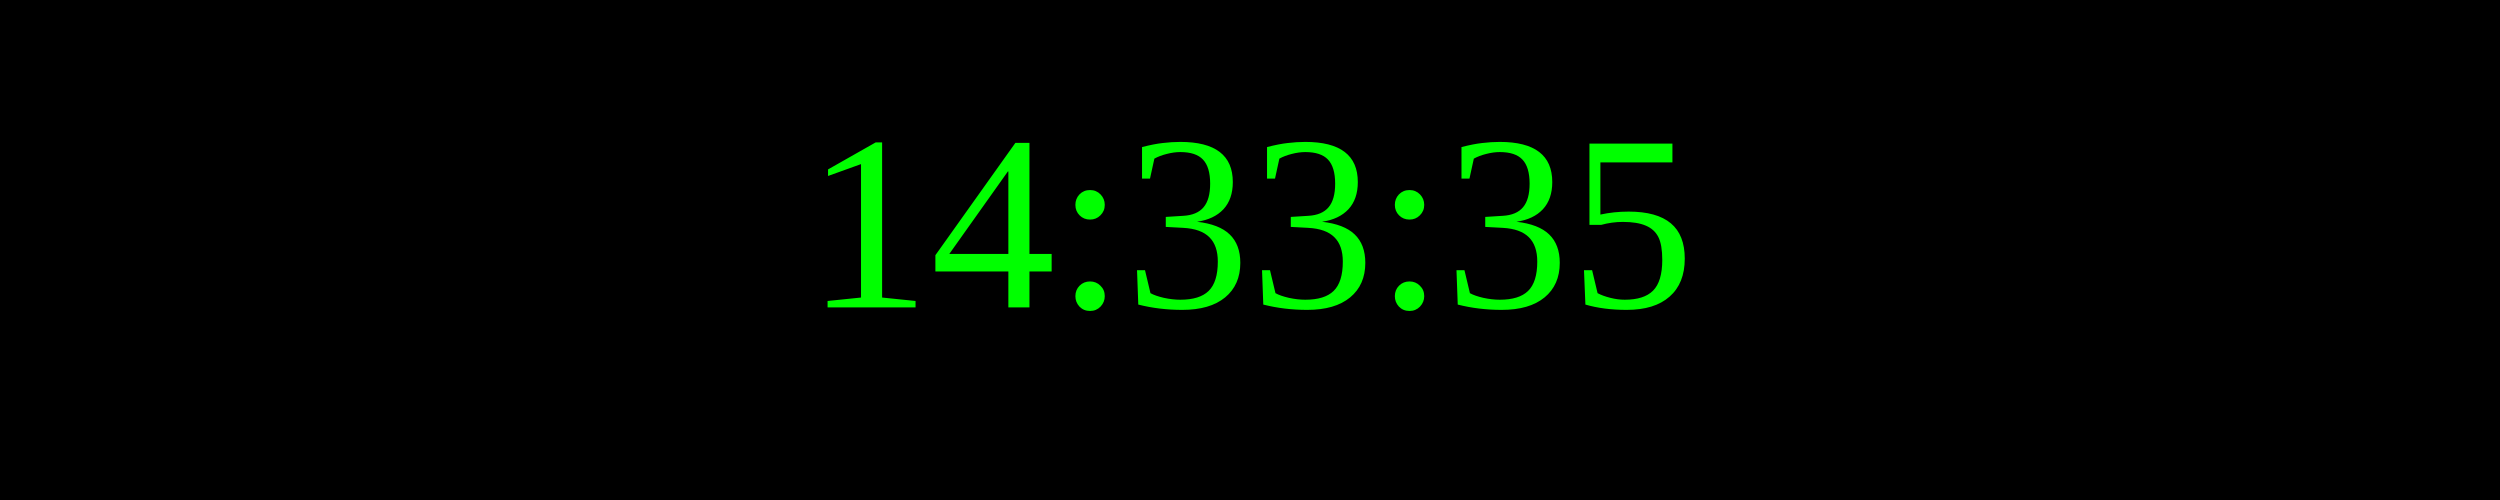
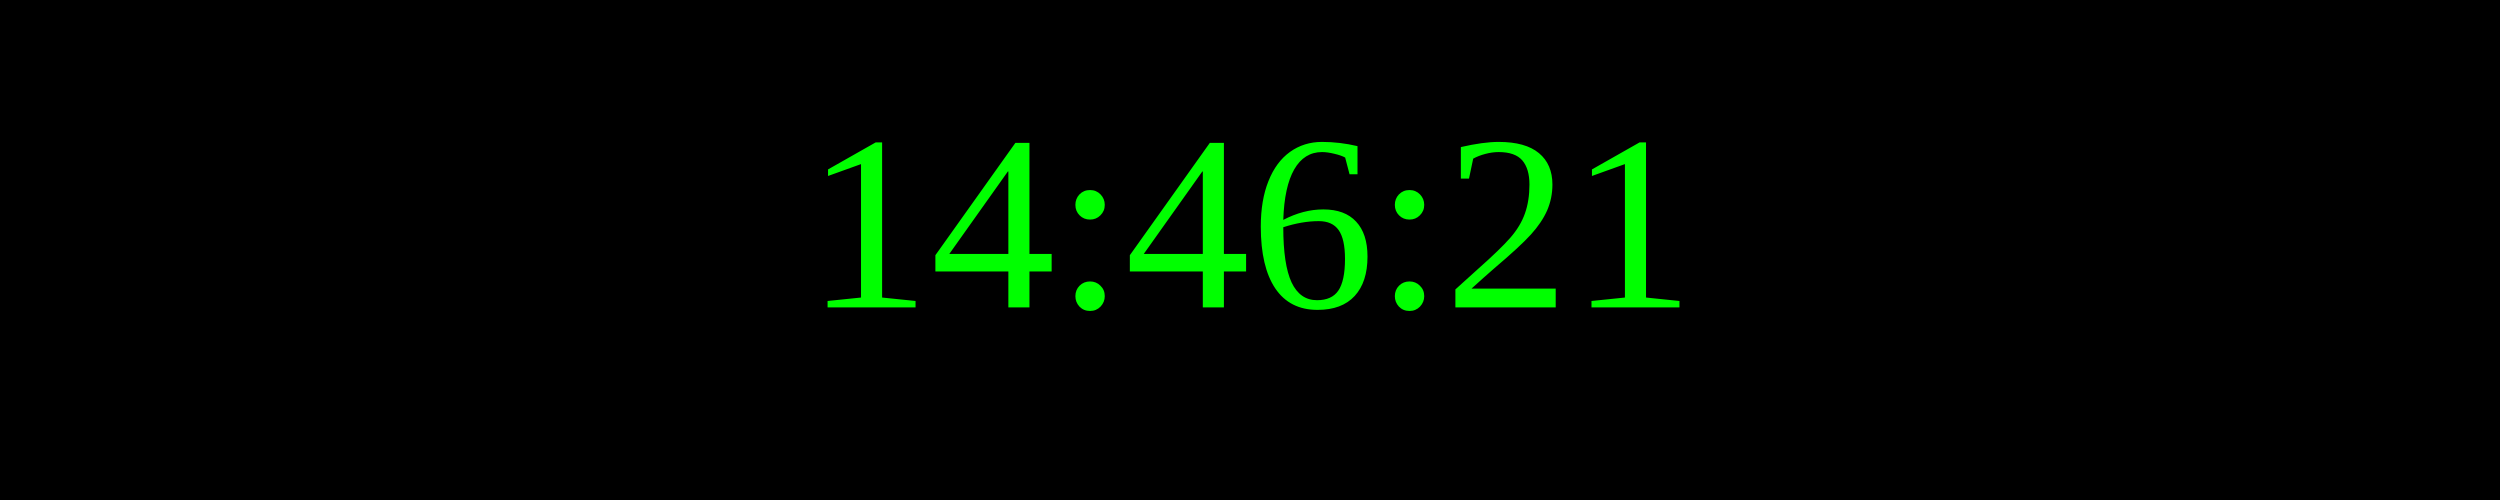
<svg xmlns="http://www.w3.org/2000/svg" width="250" height="50">
  <rect width="100%" height="100%" fill="black" />
  <text x="50%" y="50%" font-size="25" fill="lime" text-anchor="middle" dominant-baseline="middle">
- 14:33:35
+ 14:46:21
</text>
</svg>
